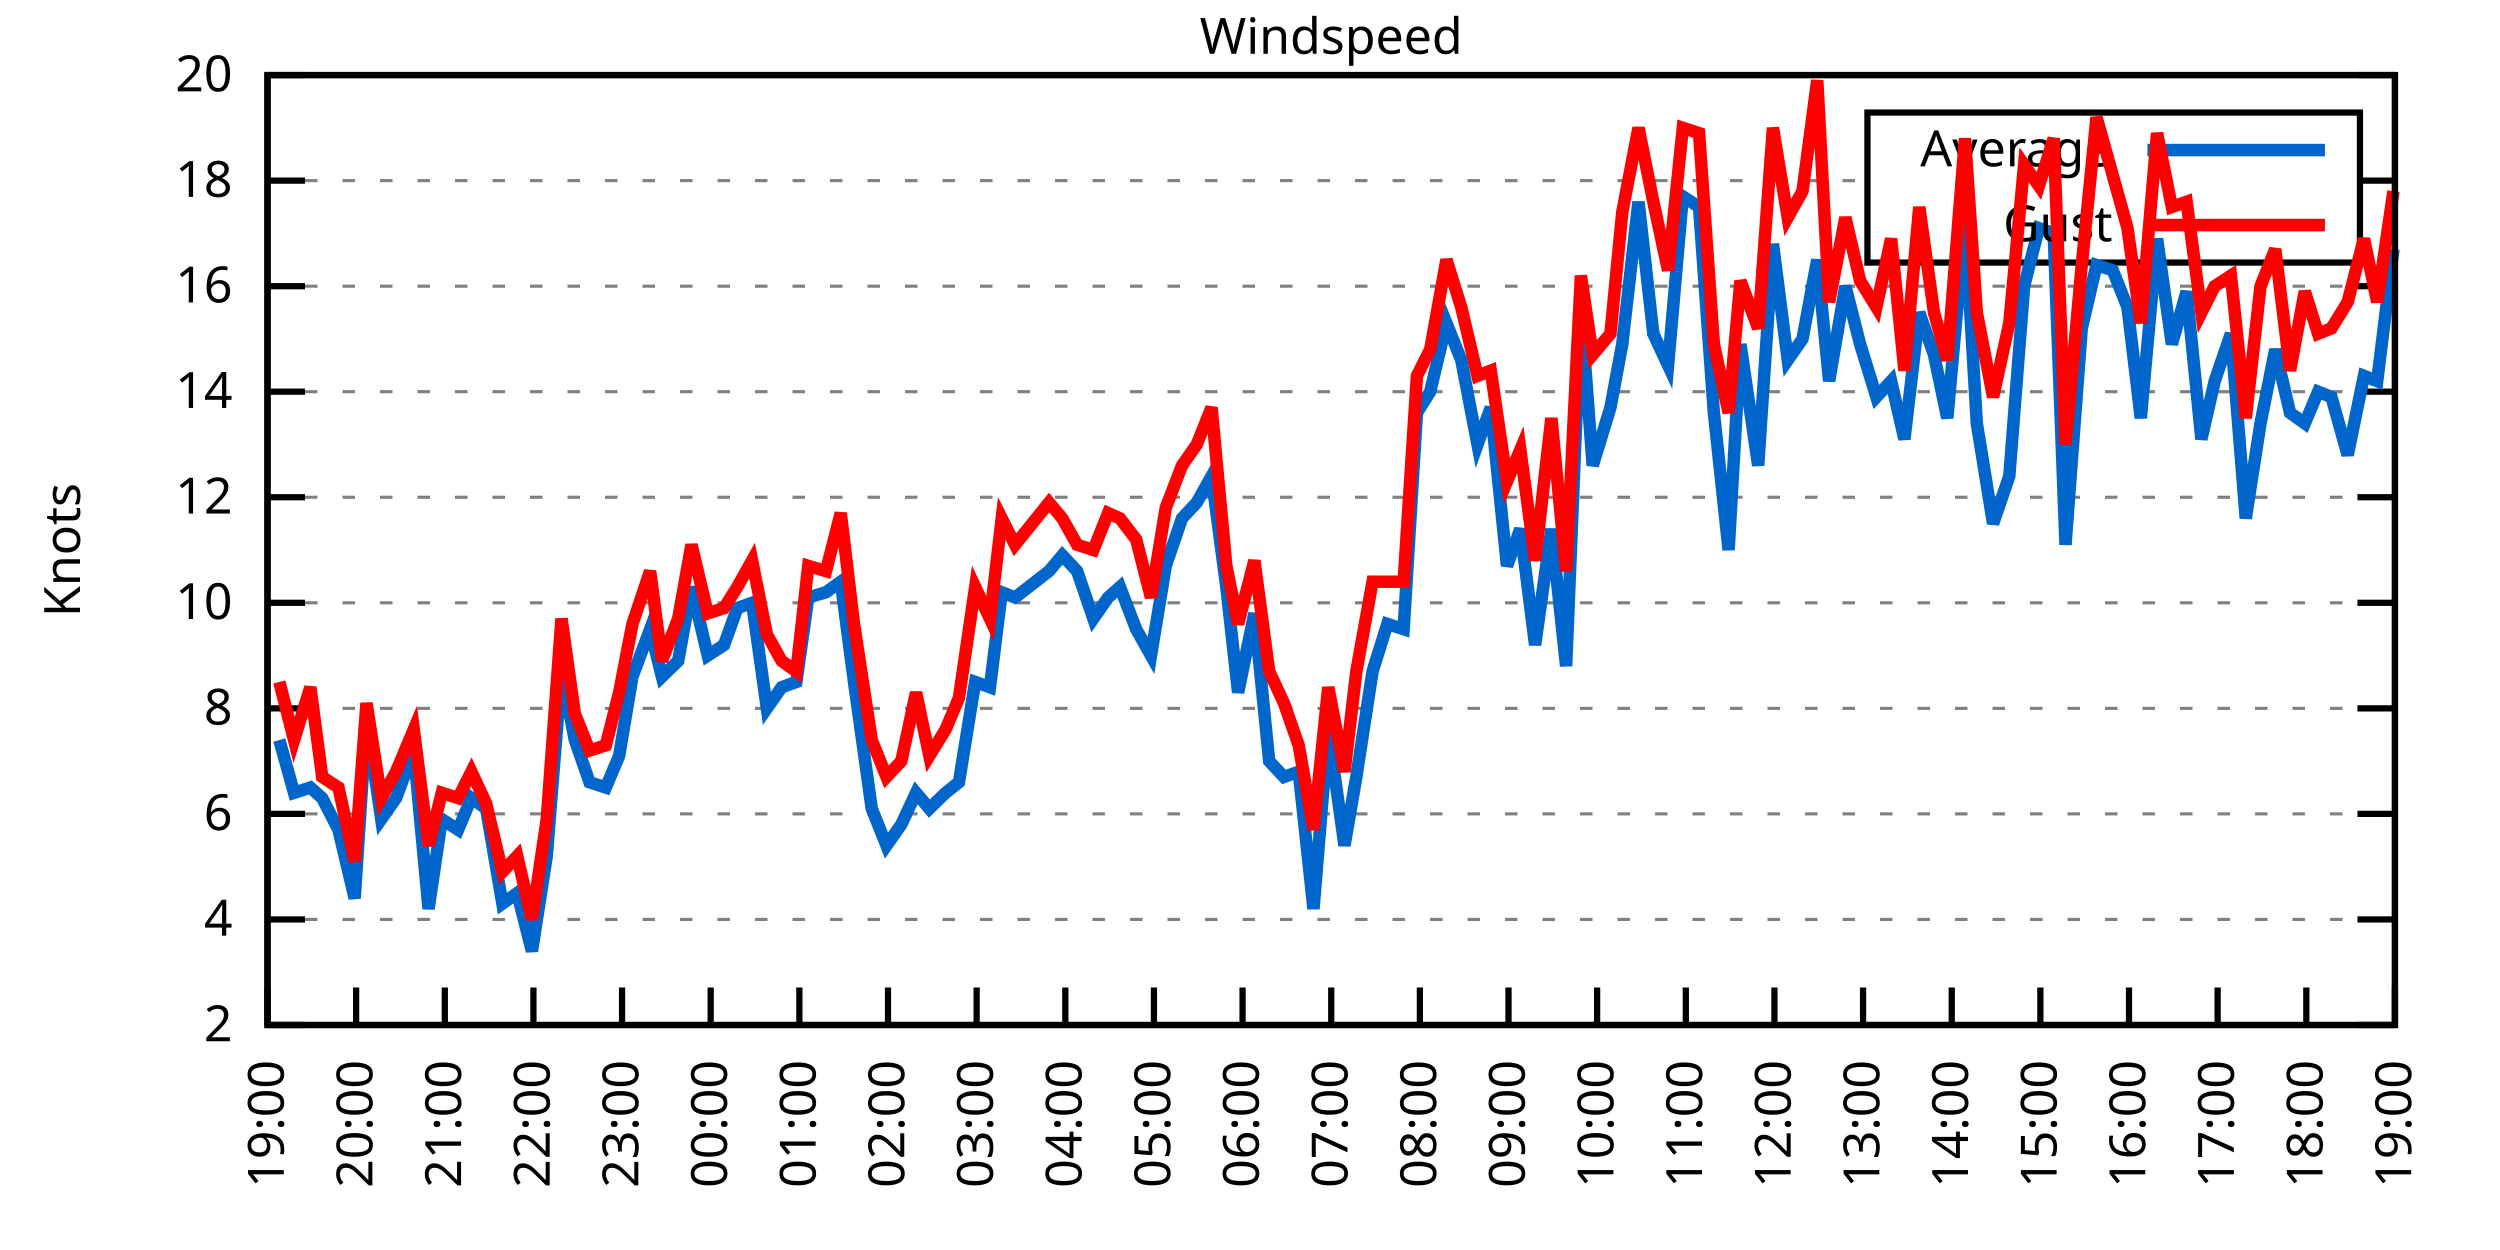
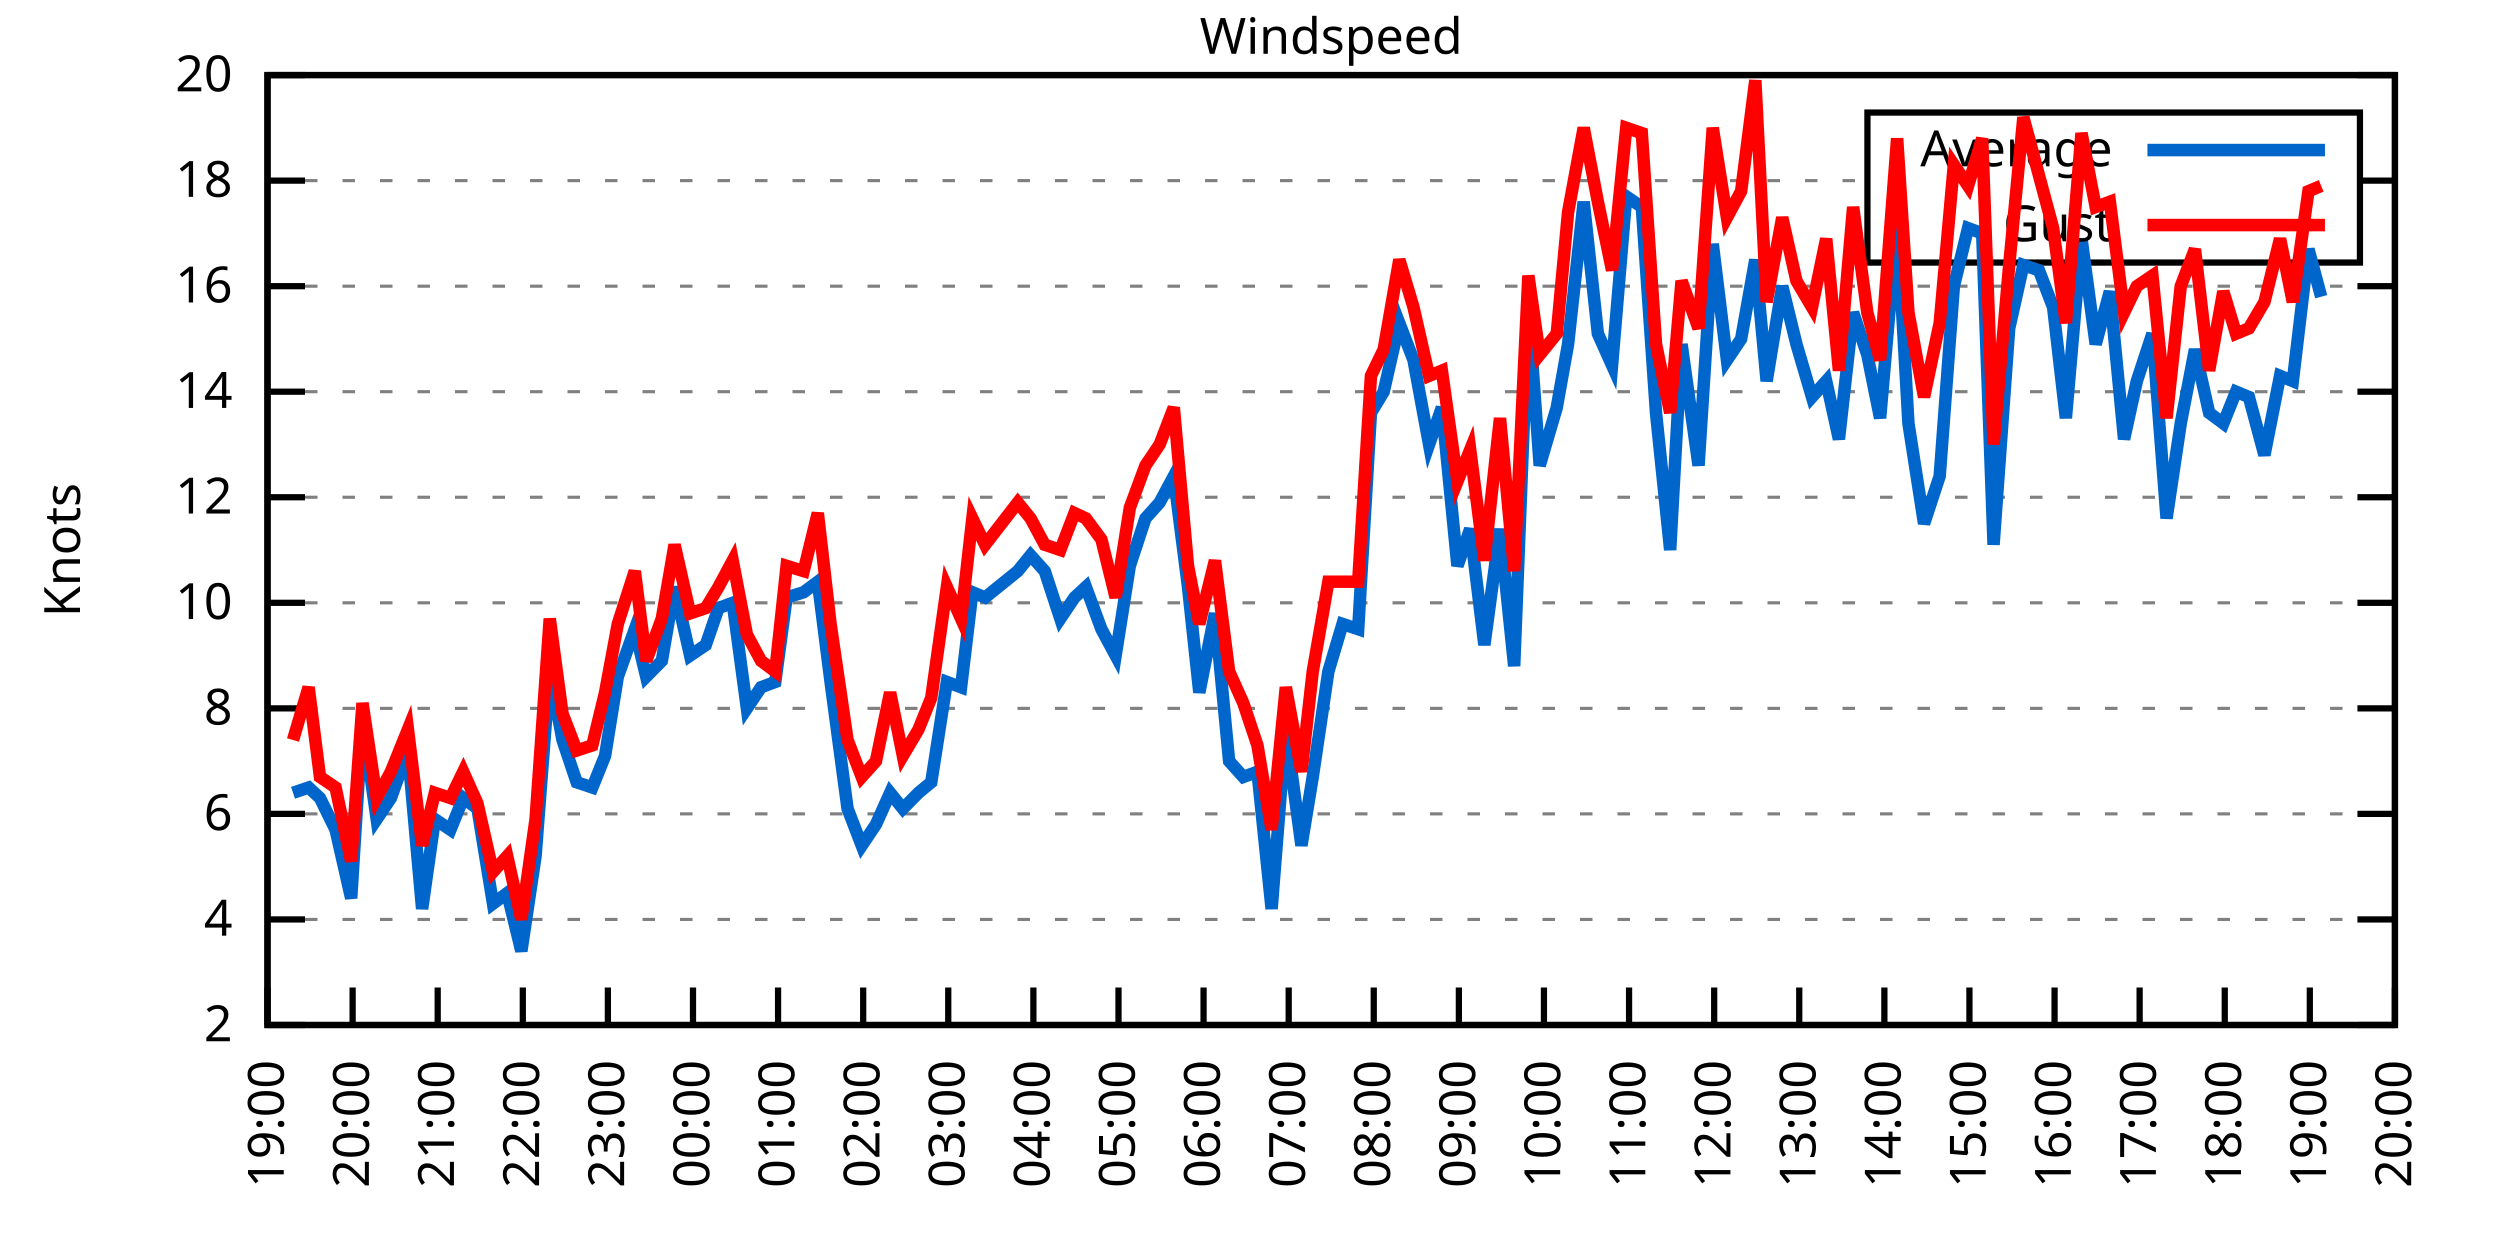
<svg xmlns="http://www.w3.org/2000/svg" xmlns:xlink="http://www.w3.org/1999/xlink" width="400" height="200" viewBox="0 0 400 200">
  <g id="gnuplot_canvas">
    <rect x="0" y="0" width="400" height="200" fill="none" />
    <defs>
      <circle id="gpDot" r="0.5" stroke-width="0.5" stroke="currentColor" />
      <path id="gpPt0" stroke-width="0.333" stroke="currentColor" d="M-1,0 h2 M0,-1 v2" />
      <path id="gpPt1" stroke-width="0.333" stroke="currentColor" d="M-1,-1 L1,1 M1,-1 L-1,1" />
      <path id="gpPt2" stroke-width="0.333" stroke="currentColor" d="M-1,0 L1,0 M0,-1 L0,1 M-1,-1 L1,1 M-1,1 L1,-1" />
      <rect id="gpPt3" stroke-width="0.333" stroke="currentColor" x="-1" y="-1" width="2" height="2" />
      <rect id="gpPt4" stroke-width="0.333" stroke="currentColor" fill="currentColor" x="-1" y="-1" width="2" height="2" />
      <circle id="gpPt5" stroke-width="0.333" stroke="currentColor" cx="0" cy="0" r="1" />
      <use xlink:href="#gpPt5" id="gpPt6" fill="currentColor" stroke="none" />
      <path id="gpPt7" stroke-width="0.333" stroke="currentColor" d="M0,-1.33 L-1.33,0.67 L1.33,0.67 z" />
      <use xlink:href="#gpPt7" id="gpPt8" fill="currentColor" stroke="none" />
      <use xlink:href="#gpPt7" id="gpPt9" stroke="currentColor" transform="rotate(180)" />
      <use xlink:href="#gpPt9" id="gpPt10" fill="currentColor" stroke="none" />
      <use xlink:href="#gpPt3" id="gpPt11" stroke="currentColor" transform="rotate(45)" />
      <use xlink:href="#gpPt11" id="gpPt12" fill="currentColor" stroke="none" />
      <path id="gpPt13" stroke-width="0.333" stroke="currentColor" d="M0,1.330 L1.265,0.411 L0.782,-1.067 L-0.782,-1.076 L-1.265,0.411 z" />
      <use xlink:href="#gpPt13" id="gpPt14" fill="currentColor" stroke="none" />
      <filter id="textbox" filterUnits="objectBoundingBox" x="0" y="0" height="1" width="1">
        <feFlood flood-color="white" flood-opacity="1" result="bgnd" />
        <feComposite in="SourceGraphic" in2="bgnd" operator="atop" />
      </filter>
      <filter id="greybox" filterUnits="objectBoundingBox" x="0" y="0" height="1" width="1">
        <feFlood flood-color="lightgrey" flood-opacity="1" result="grey" />
        <feComposite in="SourceGraphic" in2="grey" operator="atop" />
      </filter>
    </defs>
    <g fill="none" color="white" stroke="currentColor" stroke-width="1.00" stroke-linecap="butt" stroke-linejoin="miter">
</g>
    <g fill="none" color="black" stroke="currentColor" stroke-width="1.00" stroke-linecap="butt" stroke-linejoin="miter">
      <g stroke="none" shape-rendering="crispEdges">
        <polygon fill="rgb(255, 255, 255)" points="42.80,164.00 383.18,164.00 383.18,12.02 42.80,12.02 " />
      </g>
    </g>
    <g fill="none" color="black" stroke="currentColor" stroke-width="1.00" stroke-linecap="butt" stroke-linejoin="miter">
</g>
    <g fill="none" color="black" stroke="black" stroke-width="0.50" stroke-linecap="butt" stroke-linejoin="miter">
</g>
    <g fill="none" color="gray" stroke="currentColor" stroke-width="0.50" stroke-linecap="butt" stroke-linejoin="miter">
      <path stroke="gray" stroke-dasharray="2,4" class="gridline" d="M42.80,164.00 L383.19,164.00  " />
    </g>
    <g fill="none" color="gray" stroke="gray" stroke-width="1.00" stroke-linecap="butt" stroke-linejoin="miter">
</g>
    <g fill="none" color="black" stroke="currentColor" stroke-width="1.00" stroke-linecap="butt" stroke-linejoin="miter">
      <path stroke="black" d="M42.80,164.00 L48.80,164.00 M383.19,164.00 L377.19,164.00  " />
      <g transform="translate(37.20,166.60)" stroke="none" fill="black" font-family="Sans" font-size="8.00" text-anchor="end">
        <text>
          <tspan font-family="Sans"> 2</tspan>
        </text>
      </g>
    </g>
    <g fill="none" color="black" stroke="currentColor" stroke-width="1.00" stroke-linecap="butt" stroke-linejoin="miter">
</g>
    <g fill="none" color="black" stroke="black" stroke-width="0.50" stroke-linecap="butt" stroke-linejoin="miter">
</g>
    <g fill="none" color="gray" stroke="currentColor" stroke-width="0.50" stroke-linecap="butt" stroke-linejoin="miter">
      <path stroke="gray" stroke-dasharray="2,4" class="gridline" d="M42.80,147.11 L383.19,147.11  " />
    </g>
    <g fill="none" color="gray" stroke="gray" stroke-width="1.00" stroke-linecap="butt" stroke-linejoin="miter">
</g>
    <g fill="none" color="black" stroke="currentColor" stroke-width="1.00" stroke-linecap="butt" stroke-linejoin="miter">
      <path stroke="black" d="M42.80,147.11 L48.80,147.11 M383.19,147.11 L377.19,147.11  " />
      <g transform="translate(37.20,149.71)" stroke="none" fill="black" font-family="Sans" font-size="8.00" text-anchor="end">
        <text>
          <tspan font-family="Sans"> 4</tspan>
        </text>
      </g>
    </g>
    <g fill="none" color="black" stroke="currentColor" stroke-width="1.00" stroke-linecap="butt" stroke-linejoin="miter">
</g>
    <g fill="none" color="black" stroke="black" stroke-width="0.50" stroke-linecap="butt" stroke-linejoin="miter">
</g>
    <g fill="none" color="gray" stroke="currentColor" stroke-width="0.50" stroke-linecap="butt" stroke-linejoin="miter">
      <path stroke="gray" stroke-dasharray="2,4" class="gridline" d="M42.80,130.22 L383.19,130.22  " />
    </g>
    <g fill="none" color="gray" stroke="gray" stroke-width="1.00" stroke-linecap="butt" stroke-linejoin="miter">
</g>
    <g fill="none" color="black" stroke="currentColor" stroke-width="1.00" stroke-linecap="butt" stroke-linejoin="miter">
      <path stroke="black" d="M42.80,130.22 L48.80,130.22 M383.19,130.22 L377.19,130.22  " />
      <g transform="translate(37.20,132.82)" stroke="none" fill="black" font-family="Sans" font-size="8.00" text-anchor="end">
        <text>
          <tspan font-family="Sans"> 6</tspan>
        </text>
      </g>
    </g>
    <g fill="none" color="black" stroke="currentColor" stroke-width="1.00" stroke-linecap="butt" stroke-linejoin="miter">
</g>
    <g fill="none" color="black" stroke="black" stroke-width="0.50" stroke-linecap="butt" stroke-linejoin="miter">
</g>
    <g fill="none" color="gray" stroke="currentColor" stroke-width="0.50" stroke-linecap="butt" stroke-linejoin="miter">
      <path stroke="gray" stroke-dasharray="2,4" class="gridline" d="M42.80,113.34 L383.19,113.34  " />
    </g>
    <g fill="none" color="gray" stroke="gray" stroke-width="1.00" stroke-linecap="butt" stroke-linejoin="miter">
</g>
    <g fill="none" color="black" stroke="currentColor" stroke-width="1.00" stroke-linecap="butt" stroke-linejoin="miter">
      <path stroke="black" d="M42.80,113.34 L48.80,113.34 M383.19,113.34 L377.19,113.34  " />
      <g transform="translate(37.20,115.94)" stroke="none" fill="black" font-family="Sans" font-size="8.00" text-anchor="end">
        <text>
          <tspan font-family="Sans"> 8</tspan>
        </text>
      </g>
    </g>
    <g fill="none" color="black" stroke="currentColor" stroke-width="1.00" stroke-linecap="butt" stroke-linejoin="miter">
</g>
    <g fill="none" color="black" stroke="black" stroke-width="0.50" stroke-linecap="butt" stroke-linejoin="miter">
</g>
    <g fill="none" color="gray" stroke="currentColor" stroke-width="0.50" stroke-linecap="butt" stroke-linejoin="miter">
      <path stroke="gray" stroke-dasharray="2,4" class="gridline" d="M42.80,96.45 L383.19,96.45  " />
    </g>
    <g fill="none" color="gray" stroke="gray" stroke-width="1.00" stroke-linecap="butt" stroke-linejoin="miter">
</g>
    <g fill="none" color="black" stroke="currentColor" stroke-width="1.00" stroke-linecap="butt" stroke-linejoin="miter">
      <path stroke="black" d="M42.80,96.45 L48.80,96.45 M383.19,96.45 L377.19,96.45  " />
      <g transform="translate(37.20,99.05)" stroke="none" fill="black" font-family="Sans" font-size="8.00" text-anchor="end">
        <text>
          <tspan font-family="Sans"> 10</tspan>
        </text>
      </g>
    </g>
    <g fill="none" color="black" stroke="currentColor" stroke-width="1.00" stroke-linecap="butt" stroke-linejoin="miter">
</g>
    <g fill="none" color="black" stroke="black" stroke-width="0.50" stroke-linecap="butt" stroke-linejoin="miter">
</g>
    <g fill="none" color="gray" stroke="currentColor" stroke-width="0.50" stroke-linecap="butt" stroke-linejoin="miter">
      <path stroke="gray" stroke-dasharray="2,4" class="gridline" d="M42.80,79.56 L383.19,79.56  " />
    </g>
    <g fill="none" color="gray" stroke="gray" stroke-width="1.00" stroke-linecap="butt" stroke-linejoin="miter">
</g>
    <g fill="none" color="black" stroke="currentColor" stroke-width="1.00" stroke-linecap="butt" stroke-linejoin="miter">
      <path stroke="black" d="M42.80,79.56 L48.80,79.56 M383.19,79.56 L377.19,79.56  " />
      <g transform="translate(37.20,82.16)" stroke="none" fill="black" font-family="Sans" font-size="8.00" text-anchor="end">
        <text>
          <tspan font-family="Sans"> 12</tspan>
        </text>
      </g>
    </g>
    <g fill="none" color="black" stroke="currentColor" stroke-width="1.00" stroke-linecap="butt" stroke-linejoin="miter">
</g>
    <g fill="none" color="black" stroke="black" stroke-width="0.50" stroke-linecap="butt" stroke-linejoin="miter">
</g>
    <g fill="none" color="gray" stroke="currentColor" stroke-width="0.50" stroke-linecap="butt" stroke-linejoin="miter">
      <path stroke="gray" stroke-dasharray="2,4" class="gridline" d="M42.80,62.67 L383.19,62.67  " />
    </g>
    <g fill="none" color="gray" stroke="gray" stroke-width="1.00" stroke-linecap="butt" stroke-linejoin="miter">
</g>
    <g fill="none" color="black" stroke="currentColor" stroke-width="1.00" stroke-linecap="butt" stroke-linejoin="miter">
      <path stroke="black" d="M42.80,62.67 L48.80,62.67 M383.19,62.67 L377.19,62.67  " />
      <g transform="translate(37.20,65.27)" stroke="none" fill="black" font-family="Sans" font-size="8.00" text-anchor="end">
        <text>
          <tspan font-family="Sans"> 14</tspan>
        </text>
      </g>
    </g>
    <g fill="none" color="black" stroke="currentColor" stroke-width="1.00" stroke-linecap="butt" stroke-linejoin="miter">
</g>
    <g fill="none" color="black" stroke="black" stroke-width="0.50" stroke-linecap="butt" stroke-linejoin="miter">
</g>
    <g fill="none" color="gray" stroke="currentColor" stroke-width="0.50" stroke-linecap="butt" stroke-linejoin="miter">
      <path stroke="gray" stroke-dasharray="2,4" class="gridline" d="M42.80,45.79 L383.19,45.79  " />
    </g>
    <g fill="none" color="gray" stroke="gray" stroke-width="1.00" stroke-linecap="butt" stroke-linejoin="miter">
</g>
    <g fill="none" color="black" stroke="currentColor" stroke-width="1.00" stroke-linecap="butt" stroke-linejoin="miter">
      <path stroke="black" d="M42.80,45.79 L48.80,45.79 M383.19,45.79 L377.19,45.79  " />
      <g transform="translate(37.20,48.39)" stroke="none" fill="black" font-family="Sans" font-size="8.00" text-anchor="end">
        <text>
          <tspan font-family="Sans"> 16</tspan>
        </text>
      </g>
    </g>
    <g fill="none" color="black" stroke="currentColor" stroke-width="1.00" stroke-linecap="butt" stroke-linejoin="miter">
</g>
    <g fill="none" color="black" stroke="black" stroke-width="0.50" stroke-linecap="butt" stroke-linejoin="miter">
</g>
    <g fill="none" color="gray" stroke="currentColor" stroke-width="0.50" stroke-linecap="butt" stroke-linejoin="miter">
      <path stroke="gray" stroke-dasharray="2,4" class="gridline" d="M42.80,28.90 L298.79,28.90 M377.59,28.90 L383.19,28.90  " />
    </g>
    <g fill="none" color="gray" stroke="gray" stroke-width="1.00" stroke-linecap="butt" stroke-linejoin="miter">
</g>
    <g fill="none" color="black" stroke="currentColor" stroke-width="1.00" stroke-linecap="butt" stroke-linejoin="miter">
      <path stroke="black" d="M42.80,28.90 L48.80,28.90 M383.19,28.90 L377.19,28.90  " />
      <g transform="translate(37.20,31.50)" stroke="none" fill="black" font-family="Sans" font-size="8.00" text-anchor="end">
        <text>
          <tspan font-family="Sans"> 18</tspan>
        </text>
      </g>
    </g>
    <g fill="none" color="black" stroke="currentColor" stroke-width="1.00" stroke-linecap="butt" stroke-linejoin="miter">
</g>
    <g fill="none" color="black" stroke="black" stroke-width="0.50" stroke-linecap="butt" stroke-linejoin="miter">
</g>
    <g fill="none" color="gray" stroke="currentColor" stroke-width="0.50" stroke-linecap="butt" stroke-linejoin="miter">
      <path stroke="gray" stroke-dasharray="2,4" class="gridline" d="M42.80,12.01 L383.19,12.01  " />
    </g>
    <g fill="none" color="gray" stroke="gray" stroke-width="1.00" stroke-linecap="butt" stroke-linejoin="miter">
</g>
    <g fill="none" color="black" stroke="currentColor" stroke-width="1.00" stroke-linecap="butt" stroke-linejoin="miter">
      <path stroke="black" d="M42.80,12.01 L48.80,12.01 M383.19,12.01 L377.19,12.01  " />
      <g transform="translate(37.20,14.61)" stroke="none" fill="black" font-family="Sans" font-size="8.00" text-anchor="end">
        <text>
          <tspan font-family="Sans"> 20</tspan>
        </text>
      </g>
    </g>
    <g fill="none" color="black" stroke="currentColor" stroke-width="1.00" stroke-linecap="butt" stroke-linejoin="miter">
      <path stroke="black" d="M42.80,164.00 L42.80,158.00  " />
      <g transform="translate(45.40,169.60) rotate(270.00)" stroke="none" fill="black" font-family="Sans" font-size="8.00" text-anchor="end">
        <text>
          <tspan font-family="Sans">19:00</tspan>
        </text>
      </g>
    </g>
    <g fill="none" color="black" stroke="currentColor" stroke-width="1.00" stroke-linecap="butt" stroke-linejoin="miter">
-       <path stroke="black" d="M56.98,164.00 L56.98,158.00  " />
-       <g transform="translate(59.58,169.60) rotate(270.00)" stroke="none" fill="black" font-family="Sans" font-size="8.00" text-anchor="end">
+       <path stroke="black" d="M56.42,164.00 L56.42,158.00  " />
+       <g transform="translate(59.02,169.60) rotate(270.00)" stroke="none" fill="black" font-family="Sans" font-size="8.00" text-anchor="end">
        <text>
          <tspan font-family="Sans">20:00</tspan>
        </text>
      </g>
    </g>
    <g fill="none" color="black" stroke="currentColor" stroke-width="1.00" stroke-linecap="butt" stroke-linejoin="miter">
-       <path stroke="black" d="M71.17,164.00 L71.17,158.00  " />
-       <g transform="translate(73.77,169.60) rotate(270.00)" stroke="none" fill="black" font-family="Sans" font-size="8.00" text-anchor="end">
+       <path stroke="black" d="M70.03,164.00 L70.03,158.00  " />
+       <g transform="translate(72.63,169.60) rotate(270.00)" stroke="none" fill="black" font-family="Sans" font-size="8.00" text-anchor="end">
        <text>
          <tspan font-family="Sans">21:00</tspan>
        </text>
      </g>
    </g>
    <g fill="none" color="black" stroke="currentColor" stroke-width="1.00" stroke-linecap="butt" stroke-linejoin="miter">
-       <path stroke="black" d="M85.35,164.00 L85.35,158.00  " />
-       <g transform="translate(87.95,169.60) rotate(270.00)" stroke="none" fill="black" font-family="Sans" font-size="8.00" text-anchor="end">
+       <path stroke="black" d="M83.65,164.00 L83.65,158.00  " />
+       <g transform="translate(86.25,169.60) rotate(270.00)" stroke="none" fill="black" font-family="Sans" font-size="8.00" text-anchor="end">
        <text>
          <tspan font-family="Sans">22:00</tspan>
        </text>
      </g>
    </g>
    <g fill="none" color="black" stroke="currentColor" stroke-width="1.00" stroke-linecap="butt" stroke-linejoin="miter">
-       <path stroke="black" d="M99.53,164.00 L99.53,158.00  " />
-       <g transform="translate(102.13,169.60) rotate(270.00)" stroke="none" fill="black" font-family="Sans" font-size="8.00" text-anchor="end">
+       <path stroke="black" d="M97.26,164.00 L97.26,158.00  " />
+       <g transform="translate(99.86,169.60) rotate(270.00)" stroke="none" fill="black" font-family="Sans" font-size="8.00" text-anchor="end">
        <text>
          <tspan font-family="Sans">23:00</tspan>
        </text>
      </g>
    </g>
    <g fill="none" color="black" stroke="currentColor" stroke-width="1.00" stroke-linecap="butt" stroke-linejoin="miter">
-       <path stroke="black" d="M113.71,164.00 L113.71,158.00  " />
-       <g transform="translate(116.31,169.60) rotate(270.00)" stroke="none" fill="black" font-family="Sans" font-size="8.00" text-anchor="end">
+       <path stroke="black" d="M110.88,164.00 L110.88,158.00  " />
+       <g transform="translate(113.48,169.60) rotate(270.00)" stroke="none" fill="black" font-family="Sans" font-size="8.00" text-anchor="end">
        <text>
          <tspan font-family="Sans">00:00</tspan>
        </text>
      </g>
    </g>
    <g fill="none" color="black" stroke="currentColor" stroke-width="1.00" stroke-linecap="butt" stroke-linejoin="miter">
-       <path stroke="black" d="M127.90,164.00 L127.90,158.00  " />
-       <g transform="translate(130.50,169.60) rotate(270.00)" stroke="none" fill="black" font-family="Sans" font-size="8.00" text-anchor="end">
+       <path stroke="black" d="M124.49,164.00 L124.49,158.00  " />
+       <g transform="translate(127.09,169.60) rotate(270.00)" stroke="none" fill="black" font-family="Sans" font-size="8.00" text-anchor="end">
        <text>
          <tspan font-family="Sans">01:00</tspan>
        </text>
      </g>
    </g>
    <g fill="none" color="black" stroke="currentColor" stroke-width="1.00" stroke-linecap="butt" stroke-linejoin="miter">
-       <path stroke="black" d="M142.08,164.00 L142.08,158.00  " />
-       <g transform="translate(144.68,169.60) rotate(270.00)" stroke="none" fill="black" font-family="Sans" font-size="8.00" text-anchor="end">
+       <path stroke="black" d="M138.11,164.00 L138.11,158.00  " />
+       <g transform="translate(140.71,169.60) rotate(270.00)" stroke="none" fill="black" font-family="Sans" font-size="8.00" text-anchor="end">
        <text>
          <tspan font-family="Sans">02:00</tspan>
        </text>
      </g>
    </g>
    <g fill="none" color="black" stroke="currentColor" stroke-width="1.00" stroke-linecap="butt" stroke-linejoin="miter">
-       <path stroke="black" d="M156.26,164.00 L156.26,158.00  " />
-       <g transform="translate(158.86,169.60) rotate(270.00)" stroke="none" fill="black" font-family="Sans" font-size="8.00" text-anchor="end">
+       <path stroke="black" d="M151.72,164.00 L151.72,158.00  " />
+       <g transform="translate(154.32,169.60) rotate(270.00)" stroke="none" fill="black" font-family="Sans" font-size="8.00" text-anchor="end">
        <text>
          <tspan font-family="Sans">03:00</tspan>
        </text>
      </g>
    </g>
    <g fill="none" color="black" stroke="currentColor" stroke-width="1.00" stroke-linecap="butt" stroke-linejoin="miter">
-       <path stroke="black" d="M170.45,164.00 L170.45,158.00  " />
-       <g transform="translate(173.05,169.60) rotate(270.00)" stroke="none" fill="black" font-family="Sans" font-size="8.00" text-anchor="end">
+       <path stroke="black" d="M165.34,164.00 L165.34,158.00  " />
+       <g transform="translate(167.94,169.60) rotate(270.00)" stroke="none" fill="black" font-family="Sans" font-size="8.00" text-anchor="end">
        <text>
          <tspan font-family="Sans">04:00</tspan>
        </text>
      </g>
    </g>
    <g fill="none" color="black" stroke="currentColor" stroke-width="1.00" stroke-linecap="butt" stroke-linejoin="miter">
-       <path stroke="black" d="M184.63,164.00 L184.63,158.00  " />
-       <g transform="translate(187.23,169.60) rotate(270.00)" stroke="none" fill="black" font-family="Sans" font-size="8.00" text-anchor="end">
+       <path stroke="black" d="M178.96,164.00 L178.96,158.00  " />
+       <g transform="translate(181.56,169.60) rotate(270.00)" stroke="none" fill="black" font-family="Sans" font-size="8.00" text-anchor="end">
        <text>
          <tspan font-family="Sans">05:00</tspan>
        </text>
      </g>
    </g>
    <g fill="none" color="black" stroke="currentColor" stroke-width="1.00" stroke-linecap="butt" stroke-linejoin="miter">
-       <path stroke="black" d="M198.81,164.00 L198.81,158.00  " />
-       <g transform="translate(201.41,169.60) rotate(270.00)" stroke="none" fill="black" font-family="Sans" font-size="8.00" text-anchor="end">
+       <path stroke="black" d="M192.57,164.00 L192.57,158.00  " />
+       <g transform="translate(195.17,169.60) rotate(270.00)" stroke="none" fill="black" font-family="Sans" font-size="8.00" text-anchor="end">
        <text>
          <tspan font-family="Sans">06:00</tspan>
        </text>
      </g>
    </g>
    <g fill="none" color="black" stroke="currentColor" stroke-width="1.00" stroke-linecap="butt" stroke-linejoin="miter">
-       <path stroke="black" d="M213.00,164.00 L213.00,158.00  " />
-       <g transform="translate(215.60,169.60) rotate(270.00)" stroke="none" fill="black" font-family="Sans" font-size="8.00" text-anchor="end">
+       <path stroke="black" d="M206.19,164.00 L206.19,158.00  " />
+       <g transform="translate(208.79,169.60) rotate(270.00)" stroke="none" fill="black" font-family="Sans" font-size="8.00" text-anchor="end">
        <text>
          <tspan font-family="Sans">07:00</tspan>
        </text>
      </g>
    </g>
    <g fill="none" color="black" stroke="currentColor" stroke-width="1.00" stroke-linecap="butt" stroke-linejoin="miter">
-       <path stroke="black" d="M227.18,164.00 L227.18,158.00  " />
-       <g transform="translate(229.78,169.60) rotate(270.00)" stroke="none" fill="black" font-family="Sans" font-size="8.00" text-anchor="end">
+       <path stroke="black" d="M219.80,164.00 L219.80,158.00  " />
+       <g transform="translate(222.40,169.60) rotate(270.00)" stroke="none" fill="black" font-family="Sans" font-size="8.00" text-anchor="end">
        <text>
          <tspan font-family="Sans">08:00</tspan>
        </text>
      </g>
    </g>
    <g fill="none" color="black" stroke="currentColor" stroke-width="1.00" stroke-linecap="butt" stroke-linejoin="miter">
-       <path stroke="black" d="M241.36,164.00 L241.36,158.00  " />
-       <g transform="translate(243.96,169.60) rotate(270.00)" stroke="none" fill="black" font-family="Sans" font-size="8.00" text-anchor="end">
+       <path stroke="black" d="M233.42,164.00 L233.42,158.00  " />
+       <g transform="translate(236.02,169.60) rotate(270.00)" stroke="none" fill="black" font-family="Sans" font-size="8.00" text-anchor="end">
        <text>
          <tspan font-family="Sans">09:00</tspan>
        </text>
      </g>
    </g>
    <g fill="none" color="black" stroke="currentColor" stroke-width="1.00" stroke-linecap="butt" stroke-linejoin="miter">
-       <path stroke="black" d="M255.54,164.00 L255.54,158.00  " />
-       <g transform="translate(258.14,169.60) rotate(270.00)" stroke="none" fill="black" font-family="Sans" font-size="8.00" text-anchor="end">
+       <path stroke="black" d="M247.03,164.00 L247.03,158.00  " />
+       <g transform="translate(249.63,169.60) rotate(270.00)" stroke="none" fill="black" font-family="Sans" font-size="8.00" text-anchor="end">
        <text>
          <tspan font-family="Sans">10:00</tspan>
        </text>
      </g>
    </g>
    <g fill="none" color="black" stroke="currentColor" stroke-width="1.00" stroke-linecap="butt" stroke-linejoin="miter">
-       <path stroke="black" d="M269.73,164.00 L269.73,158.00  " />
-       <g transform="translate(272.33,169.60) rotate(270.00)" stroke="none" fill="black" font-family="Sans" font-size="8.00" text-anchor="end">
+       <path stroke="black" d="M260.65,164.00 L260.65,158.00  " />
+       <g transform="translate(263.25,169.60) rotate(270.00)" stroke="none" fill="black" font-family="Sans" font-size="8.00" text-anchor="end">
        <text>
          <tspan font-family="Sans">11:00</tspan>
        </text>
      </g>
    </g>
    <g fill="none" color="black" stroke="currentColor" stroke-width="1.00" stroke-linecap="butt" stroke-linejoin="miter">
-       <path stroke="black" d="M283.91,164.00 L283.91,158.00  " />
-       <g transform="translate(286.51,169.60) rotate(270.00)" stroke="none" fill="black" font-family="Sans" font-size="8.00" text-anchor="end">
+       <path stroke="black" d="M274.27,164.00 L274.27,158.00  " />
+       <g transform="translate(276.87,169.60) rotate(270.00)" stroke="none" fill="black" font-family="Sans" font-size="8.00" text-anchor="end">
        <text>
          <tspan font-family="Sans">12:00</tspan>
        </text>
      </g>
    </g>
    <g fill="none" color="black" stroke="currentColor" stroke-width="1.00" stroke-linecap="butt" stroke-linejoin="miter">
-       <path stroke="black" d="M298.09,164.00 L298.09,158.00  " />
-       <g transform="translate(300.69,169.60) rotate(270.00)" stroke="none" fill="black" font-family="Sans" font-size="8.00" text-anchor="end">
+       <path stroke="black" d="M287.88,164.00 L287.88,158.00  " />
+       <g transform="translate(290.48,169.60) rotate(270.00)" stroke="none" fill="black" font-family="Sans" font-size="8.00" text-anchor="end">
        <text>
          <tspan font-family="Sans">13:00</tspan>
        </text>
      </g>
    </g>
    <g fill="none" color="black" stroke="currentColor" stroke-width="1.00" stroke-linecap="butt" stroke-linejoin="miter">
-       <path stroke="black" d="M312.28,164.00 L312.28,158.00  " />
-       <g transform="translate(314.88,169.60) rotate(270.00)" stroke="none" fill="black" font-family="Sans" font-size="8.00" text-anchor="end">
+       <path stroke="black" d="M301.50,164.00 L301.50,158.00  " />
+       <g transform="translate(304.10,169.60) rotate(270.00)" stroke="none" fill="black" font-family="Sans" font-size="8.00" text-anchor="end">
        <text>
          <tspan font-family="Sans">14:00</tspan>
        </text>
      </g>
    </g>
    <g fill="none" color="black" stroke="currentColor" stroke-width="1.00" stroke-linecap="butt" stroke-linejoin="miter">
-       <path stroke="black" d="M326.46,164.00 L326.46,158.00  " />
-       <g transform="translate(329.06,169.60) rotate(270.00)" stroke="none" fill="black" font-family="Sans" font-size="8.00" text-anchor="end">
+       <path stroke="black" d="M315.11,164.00 L315.11,158.00  " />
+       <g transform="translate(317.71,169.60) rotate(270.00)" stroke="none" fill="black" font-family="Sans" font-size="8.00" text-anchor="end">
        <text>
          <tspan font-family="Sans">15:00</tspan>
        </text>
      </g>
    </g>
    <g fill="none" color="black" stroke="currentColor" stroke-width="1.00" stroke-linecap="butt" stroke-linejoin="miter">
-       <path stroke="black" d="M340.64,164.00 L340.64,158.00  " />
-       <g transform="translate(343.24,169.60) rotate(270.00)" stroke="none" fill="black" font-family="Sans" font-size="8.00" text-anchor="end">
+       <path stroke="black" d="M328.73,164.00 L328.73,158.00  " />
+       <g transform="translate(331.33,169.60) rotate(270.00)" stroke="none" fill="black" font-family="Sans" font-size="8.00" text-anchor="end">
        <text>
          <tspan font-family="Sans">16:00</tspan>
        </text>
      </g>
    </g>
    <g fill="none" color="black" stroke="currentColor" stroke-width="1.00" stroke-linecap="butt" stroke-linejoin="miter">
-       <path stroke="black" d="M354.82,164.00 L354.82,158.00  " />
-       <g transform="translate(357.42,169.60) rotate(270.00)" stroke="none" fill="black" font-family="Sans" font-size="8.00" text-anchor="end">
+       <path stroke="black" d="M342.34,164.00 L342.34,158.00  " />
+       <g transform="translate(344.94,169.60) rotate(270.00)" stroke="none" fill="black" font-family="Sans" font-size="8.00" text-anchor="end">
        <text>
          <tspan font-family="Sans">17:00</tspan>
        </text>
      </g>
    </g>
    <g fill="none" color="black" stroke="currentColor" stroke-width="1.00" stroke-linecap="butt" stroke-linejoin="miter">
-       <path stroke="black" d="M369.01,164.00 L369.01,158.00  " />
-       <g transform="translate(371.61,169.60) rotate(270.00)" stroke="none" fill="black" font-family="Sans" font-size="8.00" text-anchor="end">
+       <path stroke="black" d="M355.96,164.00 L355.96,158.00  " />
+       <g transform="translate(358.56,169.60) rotate(270.00)" stroke="none" fill="black" font-family="Sans" font-size="8.00" text-anchor="end">
        <text>
          <tspan font-family="Sans">18:00</tspan>
+         </text>
+       </g>
+     </g>
+     <g fill="none" color="black" stroke="currentColor" stroke-width="1.00" stroke-linecap="butt" stroke-linejoin="miter">
+       <path stroke="black" d="M369.57,164.00 L369.57,158.00  " />
+       <g transform="translate(372.17,169.60) rotate(270.00)" stroke="none" fill="black" font-family="Sans" font-size="8.00" text-anchor="end">
+         <text>
+           <tspan font-family="Sans">19:00</tspan>
        </text>
      </g>
    </g>
    <g fill="none" color="black" stroke="currentColor" stroke-width="1.00" stroke-linecap="butt" stroke-linejoin="miter">
      <path stroke="black" d="M383.19,164.00 L383.19,158.00  " />
      <g transform="translate(385.79,169.60) rotate(270.00)" stroke="none" fill="black" font-family="Sans" font-size="8.00" text-anchor="end">
        <text>
-           <tspan font-family="Sans">19:00</tspan>
+           <tspan font-family="Sans">20:00</tspan>
        </text>
      </g>
    </g>
    <g fill="none" color="black" stroke="currentColor" stroke-width="1.00" stroke-linecap="butt" stroke-linejoin="miter">
</g>
    <g fill="none" color="black" stroke="currentColor" stroke-width="1.00" stroke-linecap="butt" stroke-linejoin="miter">
      <path stroke="black" d="M42.80,12.01 L42.80,164.00 L383.19,164.00 L383.19,12.01 L42.80,12.01 Z  " />
    </g>
    <g fill="none" color="black" stroke="currentColor" stroke-width="1.00" stroke-linecap="butt" stroke-linejoin="miter">
</g>
    <g fill="none" color="black" stroke="currentColor" stroke-width="1.00" stroke-linecap="butt" stroke-linejoin="miter">
      <path stroke="black" d="M298.79,42.01 L298.79,18.01 L377.59,18.01 L377.59,42.01 L298.79,42.01 Z  " />
    </g>
    <g id="Windspeed_plot_1">
      <g fill="none" color="white" stroke="black" stroke-width="2.00" stroke-linecap="butt" stroke-linejoin="miter">
</g>
      <g fill="none" color="black" stroke="currentColor" stroke-width="2.00" stroke-linecap="butt" stroke-linejoin="miter">
        <g transform="translate(337.99,26.61)" stroke="none" fill="black" font-family="Sans" font-size="8.00" text-anchor="end">
          <text>
            <tspan font-family="Sans">Average</tspan>
          </text>
        </g>
      </g>
      <g fill="none" color="black" stroke="currentColor" stroke-width="2.00" stroke-linecap="butt" stroke-linejoin="miter">
-         <path stroke="rgb(  0, 102, 204)" d="M343.59,24.01 L371.99,24.01 M44.69,118.40 L47.05,126.85 L49.66,126.00 L51.55,127.69 L54.15,132.76 L56.75,143.73   L58.64,115.03 L61.00,131.07 L63.37,127.69 L66.20,120.09 L68.57,145.42 L70.69,131.07 L73.29,132.76 L75.42,127.69   L77.78,129.38 L80.38,144.58 L82.75,142.89 L85.11,152.18 L87.48,136.98 L89.84,107.43 L91.97,118.40 L94.33,125.16   L96.93,126.00 L99.06,120.94 L101.19,108.27 L104.02,100.67 L105.91,108.27 L108.51,105.74 L110.64,93.92 L113.24,104.89   L115.84,103.20 L117.97,97.29 L120.33,96.45 L122.70,113.34 L125.06,109.96 L127.42,109.11 L129.32,95.60 L132.15,94.76   L134.52,93.07 L136.64,109.11 L139.48,129.38 L141.84,135.29 L144.21,131.91 L146.57,126.85 L148.70,129.38 L151.30,126.85   L153.43,125.16 L156.03,109.11 L158.39,109.96 L160.28,94.76 L162.41,95.60 L167.85,91.38 L169.97,88.85 L172.34,91.38   L174.94,98.98 L177.30,95.60 L179.19,93.92 L181.79,100.67 L184.16,104.89 L186.52,90.54 L189.12,82.94 L191.48,80.41   L193.85,76.18 L196.21,93.92 L198.10,110.80 L200.70,98.14 L203.07,121.78 L205.43,124.31 L207.79,123.47 L210.16,145.42   L212.52,116.71 L215.12,135.29 L217.01,124.31 L219.61,107.43 L221.98,99.83 L224.58,100.67 L226.71,66.05 L228.83,62.67   L231.43,51.70 L233.80,57.61 L236.40,71.12 L238.52,65.21 L241.12,90.54 L243.25,84.63 L245.62,103.20 L248.22,84.63   L250.58,106.58 L252.94,49.16 L254.83,74.49 L257.67,65.21 L259.56,55.07 L262.16,32.28 L264.53,53.39 L266.89,58.45   L269.25,31.43 L271.85,33.12 L274.22,66.05 L276.58,88.00 L278.47,55.07 L281.31,74.49 L283.67,39.03 L286.04,57.61   L288.40,54.23 L290.76,41.56 L292.66,60.98 L295.26,45.79 L297.62,55.07 L300.22,63.52 L302.58,60.98 L304.71,70.27   L307.08,50.01 L309.44,56.76 L311.57,66.90 L314.40,35.65 L316.29,67.74 L318.89,83.78 L321.49,76.18 L323.86,45.79   L326.22,36.50 L328.59,37.34 L330.48,87.16 L333.08,52.54 L335.44,42.41 L338.04,43.25 L340.40,49.16 L342.53,66.90   L345.13,38.19 L347.50,55.07 L349.86,46.63 L352.22,70.27 L354.35,60.98 L356.95,53.39 L359.32,82.94 L361.68,67.74   L364.04,55.92 L366.41,66.05 L368.77,67.74 L370.90,62.67 L373.03,63.52 L375.63,72.81 L378.23,60.14 L380.35,60.98   L382.95,39.87  " />
+         <path stroke="rgb(  0, 102, 204)" d="M343.59,24.01 L371.99,24.01 M46.88,126.85 L49.38,126.00 L51.20,127.69 L53.69,132.76 L56.19,143.73 L58.00,115.03   L60.27,131.07 L62.54,127.69 L65.27,120.09 L67.54,145.42 L69.58,131.07 L72.07,132.76 L74.12,127.69 L76.39,129.38   L78.88,144.58 L81.15,142.89 L83.42,152.18 L85.69,136.98 L87.96,107.43 L90.00,118.40 L92.27,125.16 L94.77,126.00   L96.81,120.94 L98.85,108.27 L101.57,100.67 L103.39,108.27 L105.89,105.74 L107.93,93.92 L110.42,104.89 L112.92,103.20   L114.96,97.29 L117.23,96.45 L119.50,113.34 L121.77,109.96 L124.04,109.11 L125.86,95.60 L128.58,94.76 L130.85,93.07   L132.89,109.11 L135.61,129.38 L137.88,135.29 L140.15,131.91 L142.42,126.85 L144.46,129.38 L146.96,126.85 L149.00,125.16   L151.50,109.11 L153.77,109.96 L155.58,94.76 L157.62,95.60 L162.84,91.38 L164.89,88.85 L167.16,91.38 L169.65,98.98   L171.92,95.60 L173.74,93.92 L176.23,100.67 L178.50,104.89 L180.77,90.54 L183.27,82.94 L185.54,80.41 L187.81,76.18   L190.08,93.92 L191.89,110.80 L194.39,98.14 L196.66,121.78 L198.93,124.31 L201.19,123.47 L203.46,145.42 L205.73,116.71   L208.23,135.29 L210.04,124.31 L212.54,107.43 L214.81,99.83 L217.31,100.67 L219.35,66.05 L221.39,62.67 L223.89,51.70   L226.16,57.61 L228.65,71.12 L230.70,65.21 L233.19,90.54 L235.23,84.63 L237.50,103.20 L240.00,84.63 L242.27,106.58   L244.54,49.16 L246.35,74.49 L249.08,65.21 L250.89,55.07 L253.39,32.28 L255.66,53.39 L257.93,58.45 L260.20,31.43   L262.69,33.12 L264.96,66.05 L267.23,88.00 L269.05,55.07 L271.77,74.49 L274.04,39.03 L276.31,57.61 L278.58,54.23   L280.85,41.56 L282.66,60.98 L285.16,45.79 L287.43,55.07 L289.92,63.52 L292.19,60.98 L294.23,70.27 L296.50,50.01   L298.77,56.76 L300.82,66.90 L303.54,35.65 L305.35,67.74 L307.85,83.78 L310.35,76.18 L312.62,45.79 L314.89,36.50   L317.15,37.34 L318.97,87.16 L321.47,52.54 L323.74,42.41 L326.23,43.25 L328.50,49.16 L330.54,66.90 L333.04,38.19   L335.31,55.07 L337.58,46.63 L339.85,70.27 L341.89,60.98 L344.39,53.39 L346.65,82.94 L348.92,67.74 L351.19,55.92   L353.46,66.05 L355.73,67.74 L357.77,62.67 L359.82,63.52 L362.31,72.81 L364.81,60.14 L366.85,60.98 L369.35,39.87   L371.39,47.47  " />
      </g>
    </g>
    <g id="Windspeed_plot_2">
      <g fill="none" color="black" stroke="currentColor" stroke-width="2.00" stroke-linecap="butt" stroke-linejoin="miter">
        <g transform="translate(337.99,38.61)" stroke="none" fill="black" font-family="Sans" font-size="8.00" text-anchor="end">
          <text>
            <tspan font-family="Sans">Gust</tspan>
          </text>
        </g>
      </g>
      <g fill="none" color="black" stroke="currentColor" stroke-width="2.00" stroke-linecap="butt" stroke-linejoin="miter">
-         <path stroke="rgb(255,   0,   0)" d="M343.59,36.01 L371.99,36.01 M44.69,109.11 L47.05,118.40 L49.66,109.96 L51.55,124.31 L54.15,126.00 L56.75,137.82   L58.64,112.49 L61.00,127.69 L63.37,123.47 L66.20,116.71 L68.57,135.29 L70.69,126.85 L73.29,127.69 L75.42,123.47   L77.78,128.54 L80.38,139.51 L82.75,136.98 L85.11,147.11 L87.48,131.07 L89.84,98.98 L91.97,114.18 L94.33,120.09   L96.93,119.25 L99.06,110.80 L101.19,99.83 L104.02,91.38 L105.91,105.74 L108.51,98.98 L110.64,87.16 L113.24,98.14   L115.84,97.29 L117.97,93.92 L120.33,89.69 L122.70,101.52 L125.06,105.74 L127.42,107.43 L129.32,90.54 L132.15,91.38   L134.52,82.09 L136.64,99.83 L139.48,118.40 L141.84,124.31 L144.21,121.78 L146.57,110.80 L148.70,120.94 L151.30,116.71   L153.43,111.65 L156.03,93.92 L158.39,98.98 L160.28,82.94 L162.41,87.16 L167.85,80.41 L169.97,82.94 L172.34,87.16   L174.94,88.00 L177.30,82.09 L179.19,82.94 L181.79,86.32 L184.16,95.60 L186.52,81.25 L189.12,74.49 L191.48,71.12   L193.85,65.21 L196.21,90.54 L198.10,99.83 L200.70,89.69 L203.07,107.43 L205.43,112.49 L207.79,119.25 L210.16,132.76   L212.52,109.96 L215.12,123.47 L217.01,107.43 L219.61,93.07 L221.98,93.07 L224.58,93.07 L226.71,60.14 L228.83,55.92   L231.43,41.56 L233.80,49.16 L236.40,60.14 L238.52,59.30 L241.12,77.03 L243.25,71.96 L245.62,89.69 L248.22,66.90   L250.58,91.38 L252.94,44.10 L254.83,56.76 L257.67,53.39 L259.56,33.96 L262.16,20.45 L264.53,32.28 L266.89,43.25   L269.25,20.45 L271.85,21.30 L274.22,55.07 L276.58,66.05 L278.47,44.94 L281.31,52.54 L283.67,20.45 L286.04,34.81   L288.40,30.59 L290.76,12.85 L292.66,48.32 L295.26,34.81 L297.62,44.94 L300.22,49.16 L302.58,38.19 L304.71,59.30   L307.08,33.12 L309.44,50.01 L311.57,57.61 L314.40,22.14 L316.29,50.01 L318.89,63.52 L321.49,51.70 L323.86,26.36   L326.22,29.74 L328.59,22.14 L330.48,71.12 L333.08,42.41 L335.44,18.77 L338.04,28.05 L340.40,36.50 L342.53,51.70   L345.13,21.30 L347.50,33.12 L349.86,32.28 L352.22,50.01 L354.35,45.79 L356.95,44.10 L359.32,66.90 L361.68,45.79   L364.04,39.87 L366.41,59.30 L368.77,46.63 L370.90,53.39 L373.03,52.54 L375.63,48.32 L378.23,38.19 L380.35,48.32   L382.95,30.59  " />
+         <path stroke="rgb(255,   0,   0)" d="M343.59,36.01 L371.99,36.01 M46.88,118.40 L49.38,109.96 L51.20,124.31 L53.69,126.00 L56.19,137.82 L58.00,112.49   L60.27,127.69 L62.54,123.47 L65.27,116.71 L67.54,135.29 L69.58,126.85 L72.07,127.69 L74.12,123.47 L76.39,128.54   L78.88,139.51 L81.15,136.98 L83.42,147.11 L85.69,131.07 L87.96,98.98 L90.00,114.18 L92.27,120.09 L94.77,119.25   L96.81,110.80 L98.85,99.83 L101.57,91.38 L103.39,105.74 L105.89,98.98 L107.93,87.16 L110.42,98.14 L112.92,97.29   L114.96,93.92 L117.23,89.69 L119.50,101.52 L121.77,105.74 L124.04,107.43 L125.86,90.54 L128.58,91.38 L130.85,82.09   L132.89,99.83 L135.61,118.40 L137.88,124.31 L140.15,121.78 L142.42,110.80 L144.46,120.94 L146.96,116.71 L149.00,111.65   L151.50,93.92 L153.77,98.98 L155.58,82.94 L157.62,87.16 L162.84,80.41 L164.89,82.94 L167.16,87.16 L169.65,88.00   L171.92,82.09 L173.74,82.94 L176.23,86.32 L178.50,95.60 L180.77,81.25 L183.27,74.49 L185.54,71.12 L187.81,65.21   L190.08,90.54 L191.89,99.83 L194.39,89.69 L196.66,107.43 L198.93,112.49 L201.19,119.25 L203.46,132.76 L205.73,109.96   L208.23,123.47 L210.04,107.43 L212.54,93.07 L214.81,93.07 L217.31,93.07 L219.35,60.14 L221.39,55.92 L223.89,41.56   L226.16,49.16 L228.65,60.14 L230.70,59.30 L233.19,77.03 L235.23,71.96 L237.50,89.69 L240.00,66.90 L242.27,91.38   L244.54,44.10 L246.35,56.76 L249.08,53.39 L250.89,33.96 L253.39,20.45 L255.66,32.28 L257.93,43.25 L260.20,20.45   L262.69,21.30 L264.96,55.07 L267.23,66.05 L269.05,44.94 L271.77,52.54 L274.04,20.45 L276.31,34.81 L278.58,30.59   L280.85,12.85 L282.66,48.32 L285.16,34.81 L287.43,44.94 L289.92,49.16 L292.19,38.19 L294.23,59.30 L296.50,33.12   L298.77,50.01 L300.82,57.61 L303.54,22.14 L305.35,50.01 L307.85,63.52 L310.35,51.70 L312.62,26.36 L314.89,29.74   L317.15,22.14 L318.97,71.12 L321.47,42.41 L323.74,18.77 L326.23,28.05 L328.50,36.50 L330.54,51.70 L333.04,21.30   L335.31,33.12 L337.58,32.28 L339.85,50.01 L341.89,45.79 L344.39,44.10 L346.65,66.90 L348.92,45.79 L351.19,39.87   L353.46,59.30 L355.73,46.63 L357.77,53.39 L359.82,52.54 L362.31,48.32 L364.81,38.19 L366.85,48.32 L369.35,30.59   L371.39,29.74  " />
      </g>
    </g>
    <g fill="none" color="black" stroke="currentColor" stroke-width="2.00" stroke-linecap="butt" stroke-linejoin="miter">
</g>
    <g fill="none" color="black" stroke="black" stroke-width="1.00" stroke-linecap="butt" stroke-linejoin="miter">
</g>
    <g fill="none" color="black" stroke="currentColor" stroke-width="1.00" stroke-linecap="butt" stroke-linejoin="miter">
      <path stroke="black" d="M42.80,12.01 L42.80,164.00 L383.19,164.00 L383.19,12.01 L42.80,12.01 Z  " />
      <g transform="translate(12.80,88.01) rotate(270.00)" stroke="none" fill="black" font-family="Sans" font-size="8.00" text-anchor="middle">
        <text>
          <tspan font-family="Sans">Knots</tspan>
        </text>
      </g>
    </g>
    <g fill="none" color="black" stroke="currentColor" stroke-width="1.00" stroke-linecap="butt" stroke-linejoin="miter">
</g>
    <g fill="none" color="black" stroke="currentColor" stroke-width="1.00" stroke-linecap="butt" stroke-linejoin="miter">
      <g transform="translate(212.99,8.61)" stroke="none" fill="black" font-family="Sans" font-size="8.00" text-anchor="middle">
        <text>
          <tspan font-family="Sans">Windspeed</tspan>
        </text>
      </g>
    </g>
    <g fill="none" color="black" stroke="currentColor" stroke-width="1.00" stroke-linecap="butt" stroke-linejoin="miter">
</g>
  </g>
</svg>
